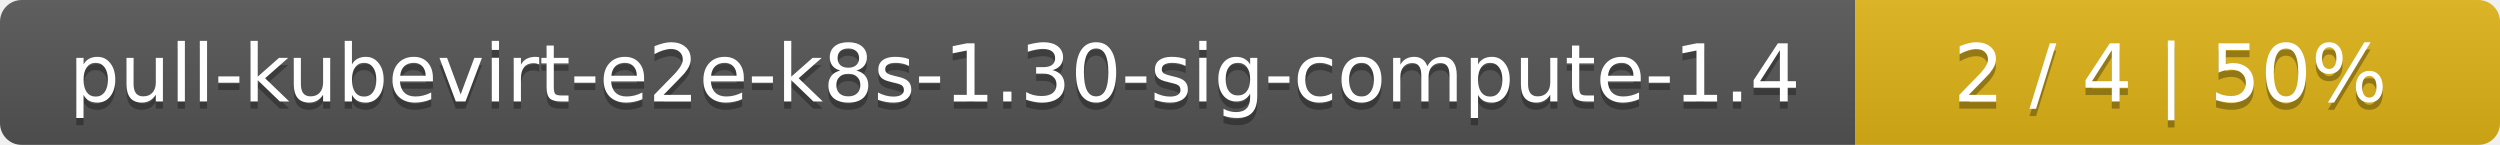
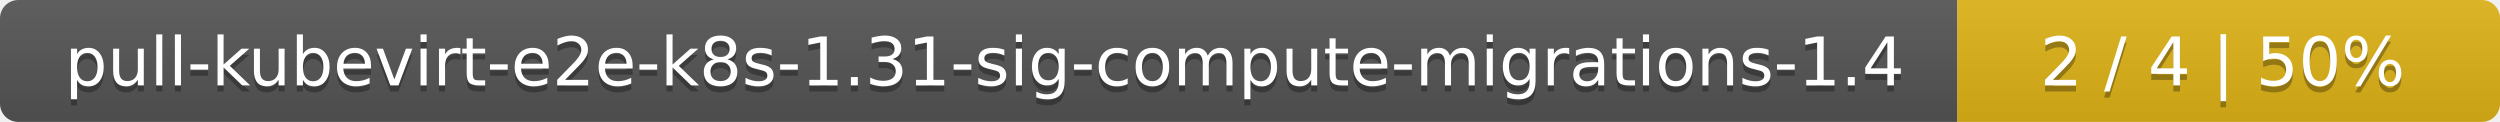
- <svg xmlns="http://www.w3.org/2000/svg" width="345" height="20">
+ <svg xmlns="http://www.w3.org/2000/svg" width="410" height="20">
  <linearGradient id="smooth" x2="0" y2="100%">
    <stop offset="0" stop-color="#bbb" stop-opacity=".1" />
    <stop offset="1" stop-opacity=".1" />
  </linearGradient>
  <mask id="round">
-     <rect width="345" height="20" rx="3" fill="#fff" />
+     <rect width="410" height="20" rx="3" fill="#fff" />
  </mask>
  <g mask="url(#round)">
-     <rect width="256" height="20" fill="#555" />
-     <rect x="256" width="89" height="20" fill="#dfb317" />
-     <rect width="345" height="20" fill="url(#smooth)" />
+     <rect width="321" height="20" fill="#555" />
+     <rect x="321" width="89" height="20" fill="#dfb317" />
+     <rect width="410" height="20" fill="url(#smooth)" />
  </g>
  <g fill="#fff" text-anchor="middle" font-family="DejaVu Sans,Verdana,Geneva,sans-serif" font-size="11">
-     <text x="129" y="15" fill="#010101" fill-opacity=".3">pull-kubevirt-e2e-k8s-1.30-sig-compute-1.4</text>
-     <text x="129" y="14">pull-kubevirt-e2e-k8s-1.30-sig-compute-1.4</text>
-     <text x="299.5" y="15" fill="#010101" fill-opacity=".3">2 / 4    |    50%</text>
-     <text x="299.5" y="14">2 / 4    |    50%</text>
+     <text x="161.5" y="15" fill="#010101" fill-opacity=".3">pull-kubevirt-e2e-k8s-1.31-sig-compute-migrations-1.4</text>
+     <text x="161.5" y="14">pull-kubevirt-e2e-k8s-1.31-sig-compute-migrations-1.4</text>
+     <text x="364.5" y="15" fill="#010101" fill-opacity=".3">2 / 4    |    50%</text>
+     <text x="364.5" y="14">2 / 4    |    50%</text>
  </g>
</svg>
